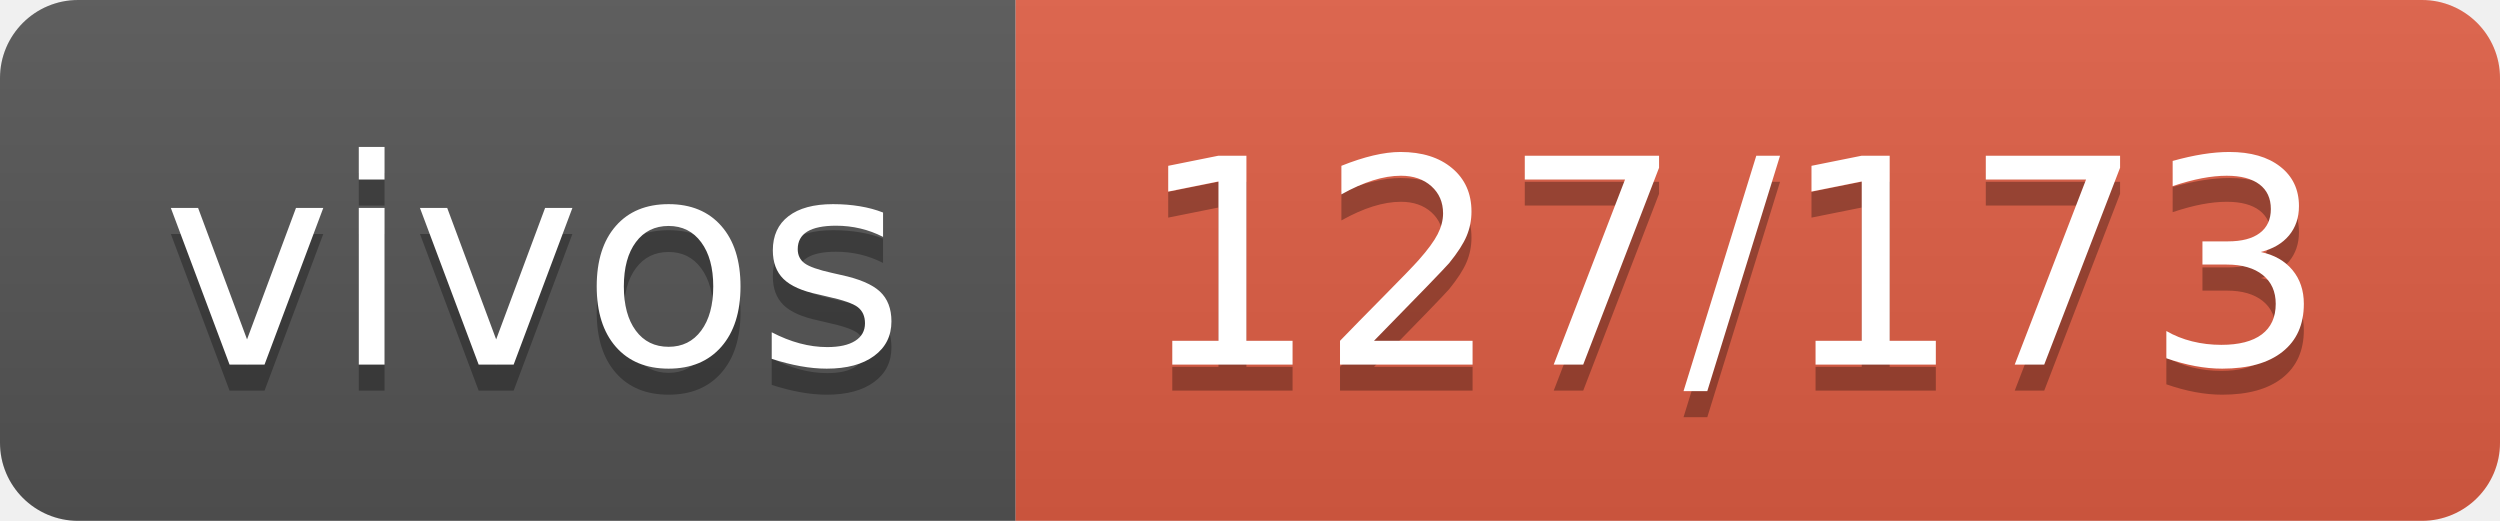
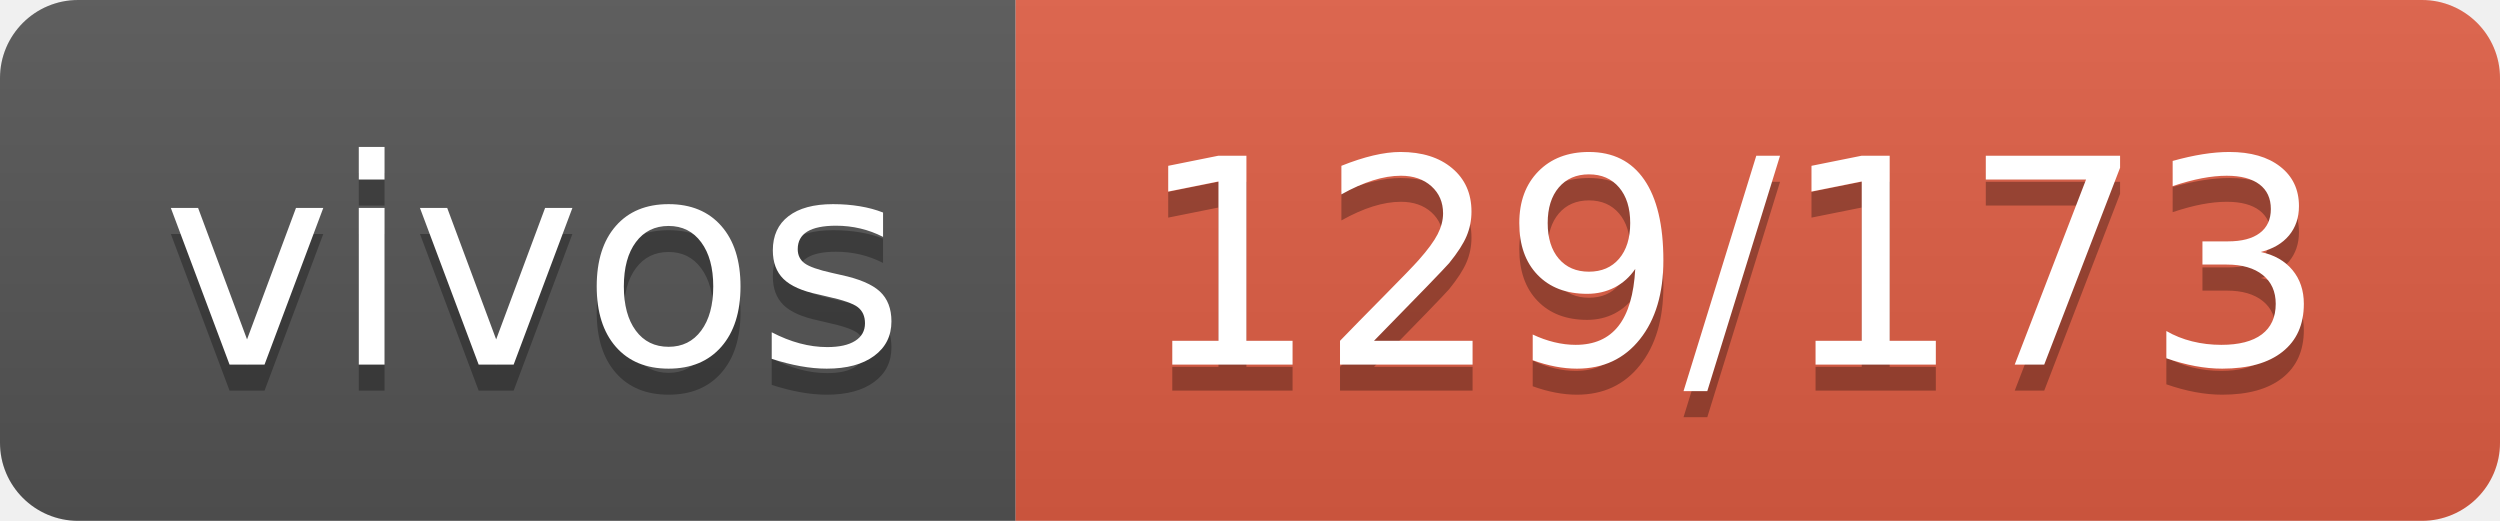
- <svg xmlns="http://www.w3.org/2000/svg" width="96" height="20" role="img" aria-label="vivos: 127/173">
+ <svg xmlns="http://www.w3.org/2000/svg" width="96" height="20" role="img" aria-label="vivos: 129/173">
  <linearGradient id="s" x2="0" y2="100%">
    <stop offset="0" stop-color="#bbb" stop-opacity=".1" />
    <stop offset="1" stop-opacity=".1" />
  </linearGradient>
  <clipPath id="r">
    <rect width="96" height="20" rx="3" fill="#fff" />
  </clipPath>
  <g clip-path="url(#r)">
    <rect width="39" height="20" fill="#555" />
    <rect x="39" width="57" height="20" fill="#e05d44" />
    <rect width="96" height="20" fill="url(#s)" />
  </g>
  <g fill="#fff" text-anchor="middle" font-family="Verdana,Geneva,DejaVu Sans,sans-serif" text-rendering="geometricPrecision" font-size="110">
    <text aria-hidden="true" x="205" y="150" fill="#010101" fill-opacity=".3" transform="scale(.1)" textLength="290">vivos</text>
    <text x="205" y="140" transform="scale(.1)" fill="#fff" textLength="290">vivos</text>
-     <text aria-hidden="true" x="665" y="150" fill="#010101" fill-opacity=".3" transform="scale(.1)" textLength="470">127/173</text>
-     <text x="665" y="140" transform="scale(.1)" fill="#fff" textLength="470">127/173</text>
+     <text aria-hidden="true" x="665" y="150" fill="#010101" fill-opacity=".3" transform="scale(.1)" textLength="470">129/173</text>
+     <text x="665" y="140" transform="scale(.1)" fill="#fff" textLength="470">129/173</text>
  </g>
</svg>
